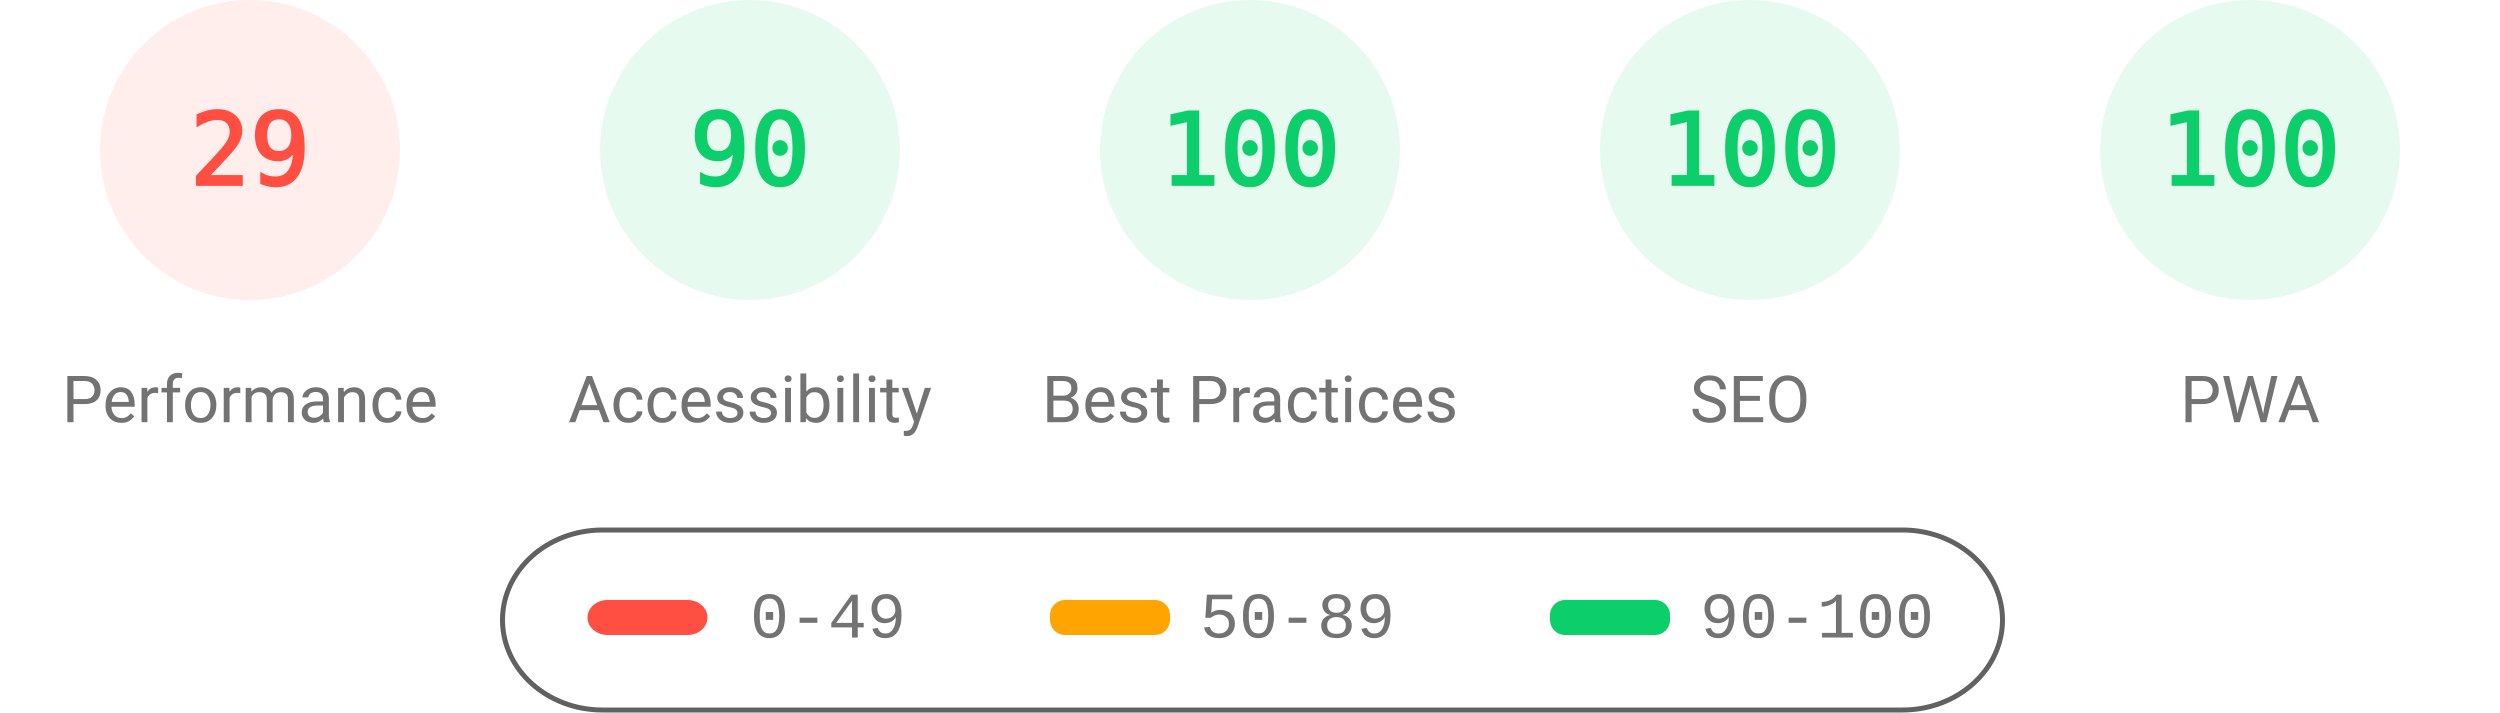
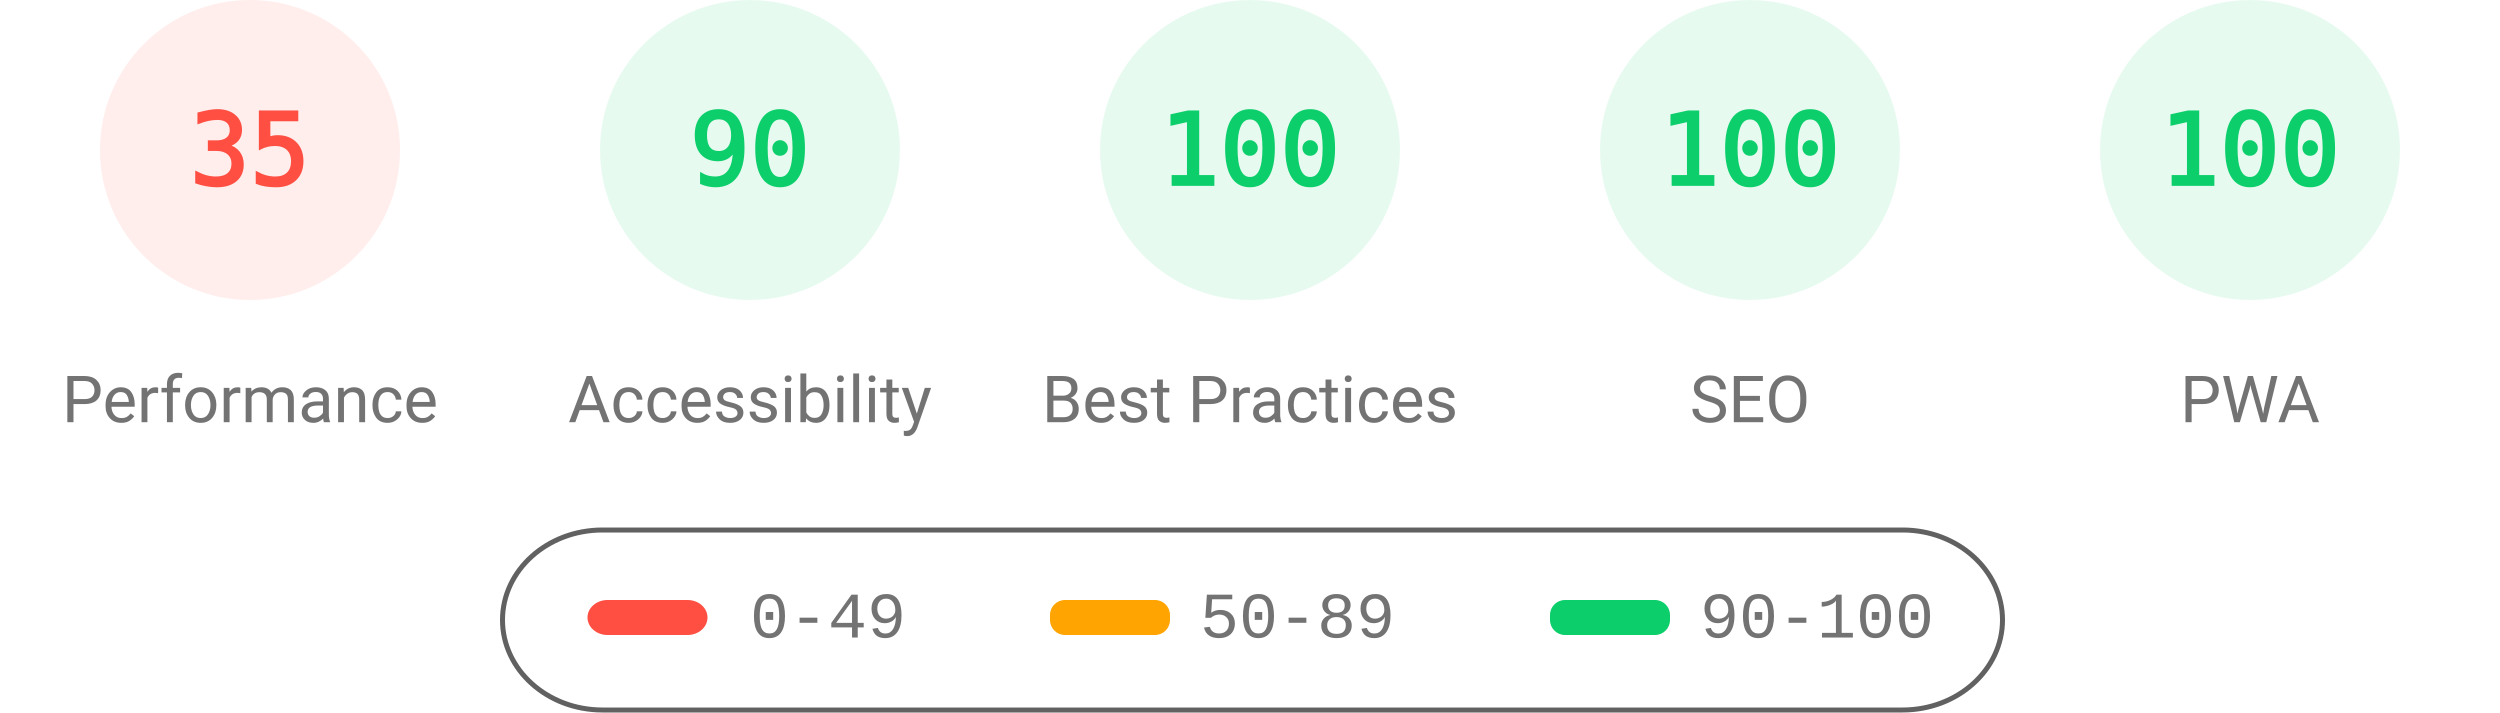
<svg xmlns="http://www.w3.org/2000/svg" fill="none" width="1000" height="285">
  <style>.gauge-base{opacity:.1}.gauge-arc{fill:none;animation-delay:250ms;stroke-linecap:round;transform:rotate(-90deg);transform-origin:100px 60px;animation:load-gauge 1s ease forwards}.guage-text{font-size:40px;font-family:monospace;text-align:center}.guage-red{color:#ff4e42;fill:#ff4e42;stroke:#ff4e42}.guage-orange{color:#ffa400;fill:#ffa400;stroke:#ffa400}.guage-green{color:#0cce6b;fill:#0cce6b;stroke:#0cce6b}.guage-undefined{color:#5c5c5c;fill:#5c5c5c;stroke:#5c5c5c}.guage-title{color:#737373;fill:#737373;stroke:none;font-size:26px;line-height:26px;font-family:Roboto,Halvetica,Arial,sans-serif}@keyframes load-gauge{from{stroke-dasharray:0 352.858}}</style>
  <svg class="guage-div guage-perf guage-red" viewBox="0 0 200 200" width="200" height="200">
    <circle class="gauge-base" r="56" cx="100" cy="60" stroke-width="8" />
-     <circle class="gauge-arc guage-arc-1" r="56" cx="100" cy="60" stroke-width="8" style="stroke-dasharray:102.039,351.858" />
-     <text class="guage-text" x="100" y="60" alignment-baseline="central" dominant-baseline="central" text-anchor="middle">29</text>
+     <circle class="gauge-arc guage-arc-1" r="56" cx="100" cy="60" stroke-width="8" style="stroke-dasharray:123.15,351.858" />
+     <text class="guage-text" x="100" y="60" alignment-baseline="central" dominant-baseline="central" text-anchor="middle">35</text>
    <text class="guage-title" x="100" y="160" alignment-baseline="central" dominant-baseline="central" text-anchor="middle">Performance</text>
  </svg>
  <svg class="guage-div guage-acc guage-green" viewBox="0 0 200 200" width="200" height="200" x="200">
    <circle class="gauge-base" r="56" cx="100" cy="60" stroke-width="8" />
    <circle class="gauge-arc guage-arc-2" r="56" cx="100" cy="60" stroke-width="8" style="stroke-dasharray:316.672,351.858" />
    <text class="guage-text" x="100" y="60" alignment-baseline="central" dominant-baseline="central" text-anchor="middle">90</text>
    <text class="guage-title" x="100" y="160" alignment-baseline="central" dominant-baseline="central" text-anchor="middle">Accessibility</text>
  </svg>
  <svg class="guage-div guage-best guage-green" viewBox="0 0 200 200" width="200" height="200" x="400">
    <circle class="gauge-base" r="56" cx="100" cy="60" stroke-width="8" />
    <circle class="gauge-arc guage-arc-3" r="56" cx="100" cy="60" stroke-width="8" style="stroke-dasharray:351.858,351.858" />
    <text class="guage-text" x="100" y="60" alignment-baseline="central" dominant-baseline="central" text-anchor="middle">100</text>
    <text class="guage-title" x="100" y="160" alignment-baseline="central" dominant-baseline="central" text-anchor="middle">Best Practices</text>
  </svg>
  <svg class="guage-div guage-seo guage-green" viewBox="0 0 200 200" width="200" height="200" x="600">
    <circle class="gauge-base" r="56" cx="100" cy="60" stroke-width="8" />
    <circle class="gauge-arc guage-arc-4" r="56" cx="100" cy="60" stroke-width="8" style="stroke-dasharray:351.858,351.858" />
    <text class="guage-text" x="100" y="60" alignment-baseline="central" dominant-baseline="central" text-anchor="middle">100</text>
    <text class="guage-title" x="100" y="160" alignment-baseline="central" dominant-baseline="central" text-anchor="middle">SEO</text>
  </svg>
  <svg class="guage-div guage-pwa guage-green" viewBox="0 0 200 200" width="200" height="200" x="800">
    <circle class="gauge-base" r="56" cx="100" cy="60" stroke-width="8" />
    <circle class="gauge-arc guage-arc-4" r="56" cx="100" cy="60" stroke-width="8" style="stroke-dasharray:351.858,351.858" />
    <text class="guage-text" x="100" y="60" alignment-baseline="central" dominant-baseline="central" text-anchor="middle">100</text>
    <text class="guage-title" x="100" y="160" alignment-baseline="central" dominant-baseline="central" text-anchor="middle">PWA</text>
  </svg>
  <svg width="604" height="76" x="200" y="210">
    <path fill="none" id="canvas_background" d="M-1-1h604v80H-1z" />
    <rect fill-opacity="0" stroke="#616161" stroke-width="2" rx="40" id="svg_2" height="72" width="600" y="2" x="1" fill="#000" />
    <rect stroke="#000" rx="8" id="svg_3" height="14" width="48" y="30" x="35" stroke-opacity="null" stroke-width="0" fill="#ff4e42" />
    <rect stroke="#000" rx="6" id="svg_4" height="14" width="48" y="30" x="220" stroke-opacity="null" stroke-width="0" fill="#ffa400" />
    <rect stroke="#000" rx="6" id="svg_5" height="14" width="48" y="30" x="420" stroke-opacity="null" stroke-width="0" fill="#0cce6b" />
    <text xml:space="preserve" text-anchor="start" font-family="'Courier New', Courier, monospace" font-size="26" id="svg_6" y="45" x="100" stroke-opacity="null" stroke-width="0" stroke="#000" fill="#737373">0-49</text>
    <text xml:space="preserve" text-anchor="start" font-family="'Courier New', Courier, monospace" font-size="26" id="svg_7" y="45" x="280" stroke-opacity="null" stroke-width="0" stroke="#000" fill="#737373">50-89</text>
    <text xml:space="preserve" text-anchor="start" font-family="'Courier New', Courier, monospace" font-size="26" id="svg_8" y="45" x="480" stroke-opacity="null" stroke-width="0" stroke="#000" fill="#737373">90-100</text>
  </svg>
</svg>
